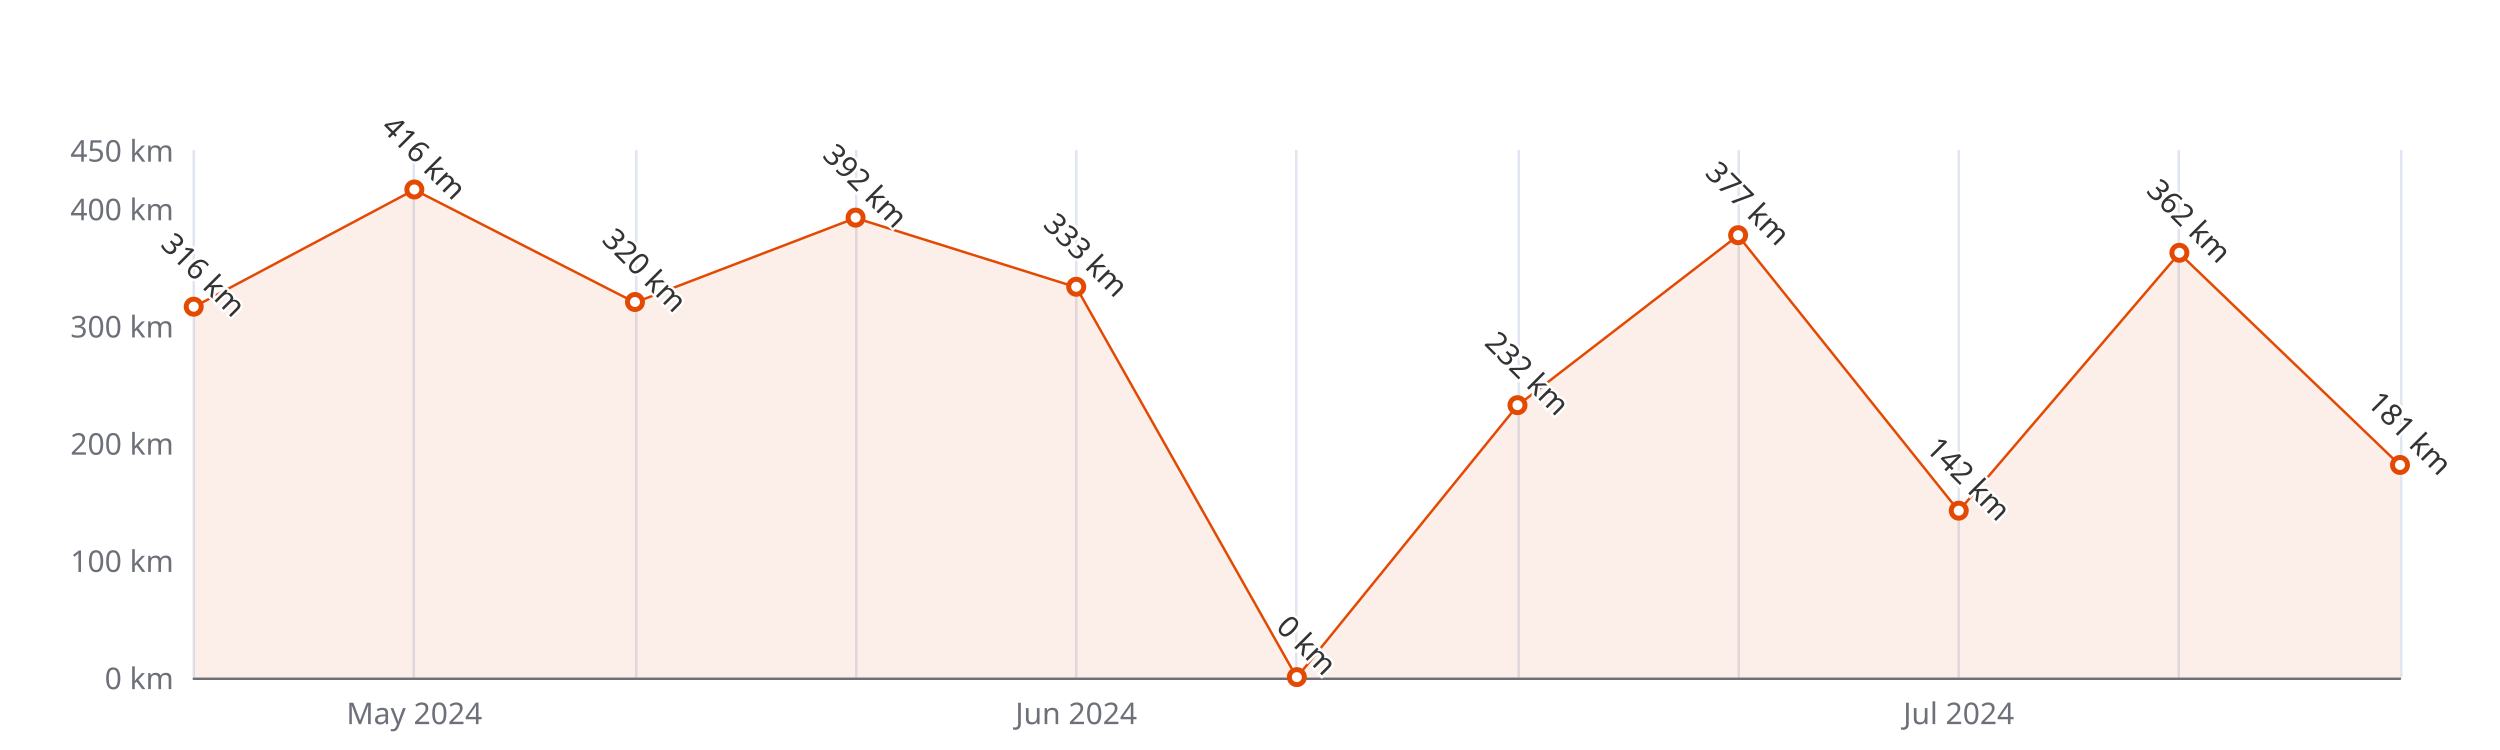
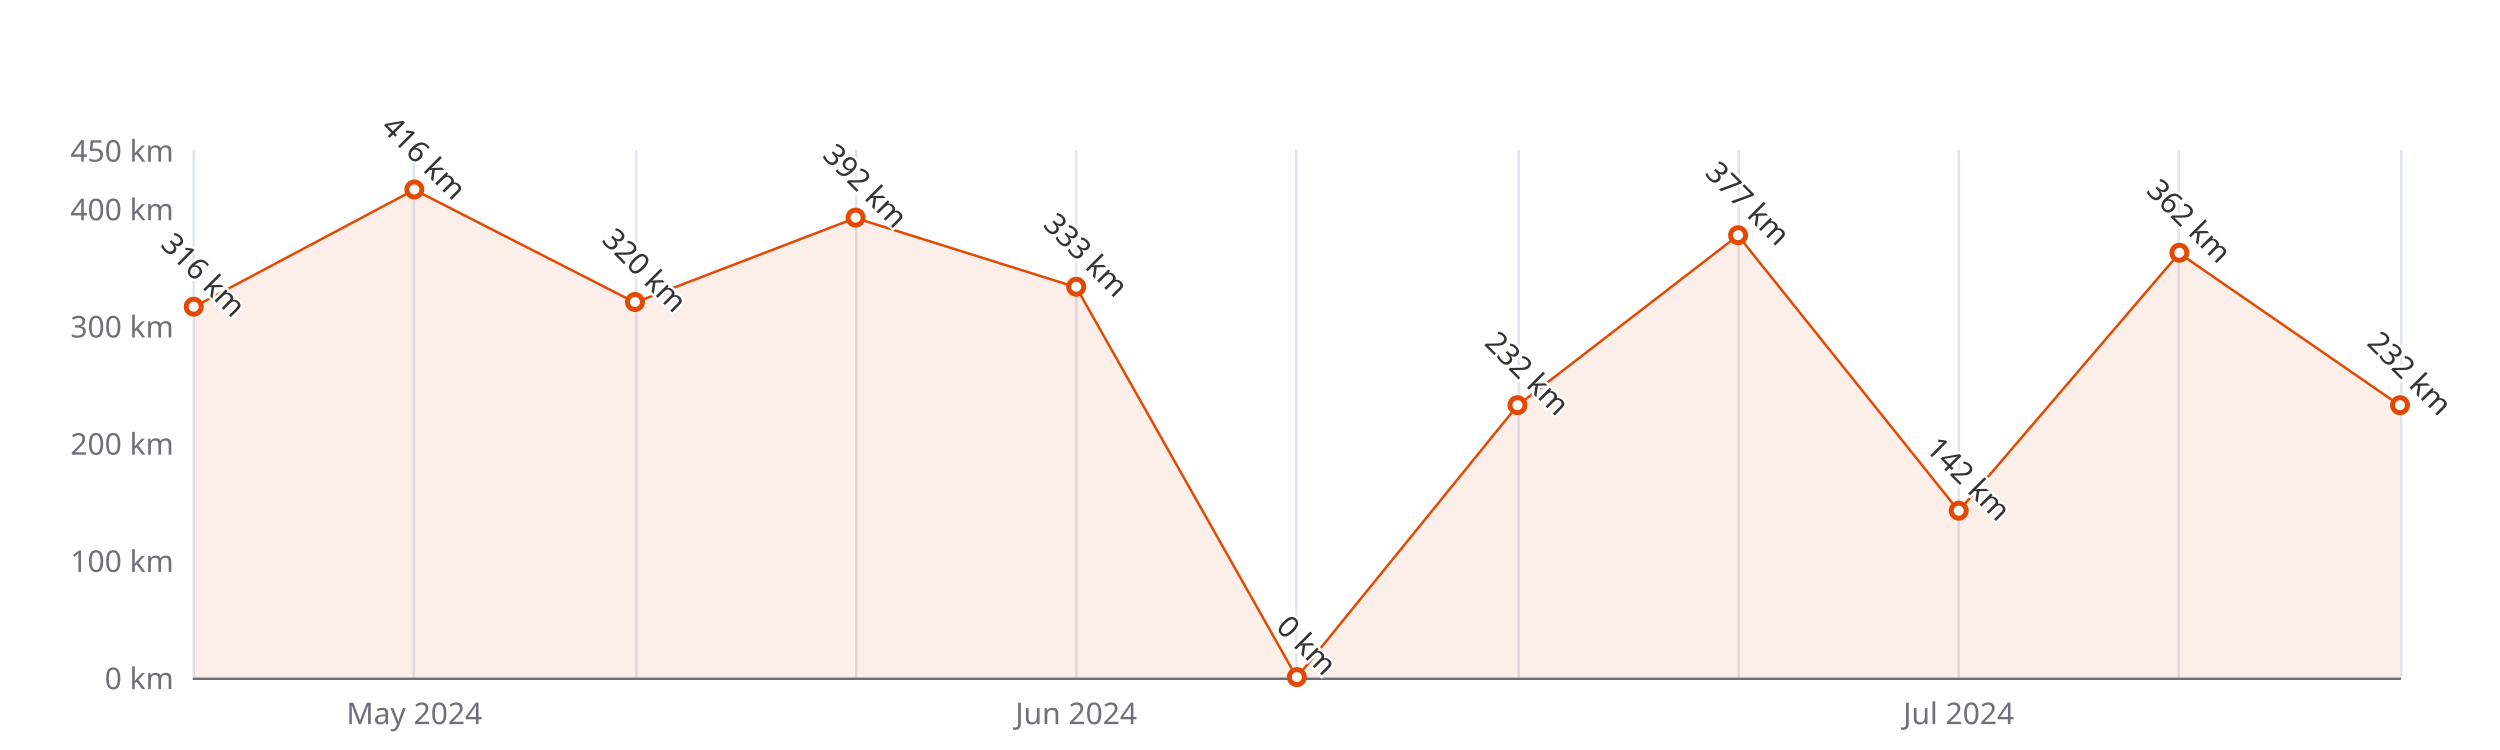
<svg xmlns="http://www.w3.org/2000/svg" width="1000" height="300" version="1.1" baseProfile="full" viewBox="0 0 1000 300">
  <rect width="1000" height="300" x="0" y="0" id="0" fill="#ffffff" />
  <path d="M77.5 60L77.5 271" fill="none" stroke="#E0E6F1" />
  <path d="M165.5 60L165.5 271" fill="none" stroke="#E0E6F1" />
  <path d="M254.5 60L254.5 271" fill="none" stroke="#E0E6F1" />
  <path d="M342.5 60L342.5 271" fill="none" stroke="#E0E6F1" />
  <path d="M430.5 60L430.5 271" fill="none" stroke="#E0E6F1" />
  <path d="M518.5 60L518.5 271" fill="none" stroke="#E0E6F1" />
  <path d="M607.5 60L607.5 271" fill="none" stroke="#E0E6F1" />
  <path d="M695.5 60L695.5 271" fill="none" stroke="#E0E6F1" />
  <path d="M783.5 60L783.5 271" fill="none" stroke="#E0E6F1" />
  <path d="M871.5 60L871.5 271" fill="none" stroke="#E0E6F1" />
  <path d="M960.5 60L960.5 271" fill="none" stroke="#E0E6F1" />
  <path d="M77.5 271.5L960 271.5" fill="none" stroke="#6E7079" stroke-linecap="round" />
  <text dominant-baseline="central" text-anchor="end" style="font-size:12px;font-family:sans-serif;" xml:space="preserve" transform="translate(69.48 271)" fill="#6E7079">0 km</text>
  <text dominant-baseline="central" text-anchor="end" style="font-size:12px;font-family:sans-serif;" xml:space="preserve" transform="translate(69.48 224.1111)" fill="#6E7079">100 km</text>
  <text dominant-baseline="central" text-anchor="end" style="font-size:12px;font-family:sans-serif;" xml:space="preserve" transform="translate(69.48 177.2222)" fill="#6E7079">200 km</text>
  <text dominant-baseline="central" text-anchor="end" style="font-size:12px;font-family:sans-serif;" xml:space="preserve" transform="translate(69.48 130.3333)" fill="#6E7079">300 km</text>
  <text dominant-baseline="central" text-anchor="end" style="font-size:12px;font-family:sans-serif;" xml:space="preserve" transform="translate(69.48 83.4444)" fill="#6E7079">400 km</text>
  <text dominant-baseline="central" text-anchor="end" style="font-size:12px;font-family:sans-serif;" xml:space="preserve" transform="translate(69.48 60)" fill="#6E7079">450 km</text>
  <text dominant-baseline="central" text-anchor="middle" style="font-size:12px;font-family:sans-serif;" xml:space="preserve" y="6" transform="translate(165.732 279)" fill="#6E7079">May 2024</text>
  <text dominant-baseline="central" text-anchor="middle" style="font-size:12px;font-family:sans-serif;" xml:space="preserve" y="6" transform="translate(430.488 279)" fill="#6E7079">Jun 2024</text>
  <text dominant-baseline="central" text-anchor="middle" style="font-size:12px;font-family:sans-serif;" xml:space="preserve" y="6" transform="translate(783.496 279)" fill="#6E7079">Jul 2024</text>
  <g clip-path="url(#zr5-c0)">
-     <path d="M77.5 122.8L165.7 75.9L254 121L342.2 87.2L430.5 114.9L518.7 271L607 162.2L695.2 94.2L783.5 204.4L871.7 101.3L960 186.1L960 271L871.7 271L783.5 271L695.2 271L607 271L518.7 271L430.5 271L342.2 271L254 271L165.7 271L77.5 271Z" fill="rgb(227,73,2)" fill-opacity="0.09" />
-     <path d="M77.5 122.8L165.7 75.9L254 121L342.2 87.2L430.5 114.9L518.7 271L607 162.2L695.2 94.2L783.5 204.4L871.7 101.3L960 186.1" fill="none" stroke="#E34902" stroke-linejoin="bevel" />
+     <path d="M77.5 122.8L165.7 75.9L254 121L342.2 87.2L430.5 114.9L518.7 271L607 162.2L695.2 94.2L783.5 204.4L871.7 101.3L960 162.2L960 271L871.7 271L783.5 271L695.2 271L607 271L518.7 271L430.5 271L342.2 271L254 271L165.7 271L77.5 271Z" fill="rgb(227,73,2)" fill-opacity="0.09" />
+     <path d="M77.5 122.8L165.7 75.9L254 121L342.2 87.2L430.5 114.9L518.7 271L607 162.2L695.2 94.2L783.5 204.4L871.7 101.3L960 162.2" fill="none" stroke="#E34902" stroke-linejoin="bevel" />
  </g>
  <path d="M1 0A1 1 0 1 1 1 -0.1A1 1 0 0 1 1 0" transform="matrix(3,0,0,3,77.48,122.8311)" fill="#fff" stroke="#E34902" stroke-width="0.667" />
  <path d="M1 0A1 1 0 1 1 1 -0.1A1 1 0 0 1 1 0" transform="matrix(3,0,0,3,165.732,75.9422)" fill="#fff" stroke="#E34902" stroke-width="0.667" />
  <path d="M1 0A1 1 0 1 1 1 -0.1A1 1 0 0 1 1 0" transform="matrix(3,0,0,3,253.984,120.9556)" fill="#fff" stroke="#E34902" stroke-width="0.667" />
  <path d="M1 0A1 1 0 1 1 1 -0.1A1 1 0 0 1 1 0" transform="matrix(3,0,0,3,342.236,87.1956)" fill="#fff" stroke="#E34902" stroke-width="0.667" />
  <path d="M1 0A1 1 0 1 1 1 -0.1A1 1 0 0 1 1 0" transform="matrix(3,0,0,3,430.488,114.86)" fill="#fff" stroke="#E34902" stroke-width="0.667" />
  <path d="M1 0A1 1 0 1 1 1 -0.1A1 1 0 0 1 1 0" transform="matrix(3,0,0,3,518.74,271)" fill="#fff" stroke="#E34902" stroke-width="0.667" />
  <path d="M1 0A1 1 0 1 1 1 -0.1A1 1 0 0 1 1 0" transform="matrix(3,0,0,3,606.992,162.2178)" fill="#fff" stroke="#E34902" stroke-width="0.667" />
  <path d="M1 0A1 1 0 1 1 1 -0.1A1 1 0 0 1 1 0" transform="matrix(3,0,0,3,695.244,94.2289)" fill="#fff" stroke="#E34902" stroke-width="0.667" />
  <path d="M1 0A1 1 0 1 1 1 -0.1A1 1 0 0 1 1 0" transform="matrix(3,0,0,3,783.496,204.4178)" fill="#fff" stroke="#E34902" stroke-width="0.667" />
  <path d="M1 0A1 1 0 1 1 1 -0.1A1 1 0 0 1 1 0" transform="matrix(3,0,0,3,871.748,101.2622)" fill="#fff" stroke="#E34902" stroke-width="0.667" />
-   <path d="M1 0A1 1 0 1 1 1 -0.1A1 1 0 0 1 1 0" transform="matrix(3,0,0,3,960,186.1311)" fill="#fff" stroke="#E34902" stroke-width="0.667" />
+   <path d="M1 0A1 1 0 1 1 1 -0.1A1 1 0 0 1 1 0" transform="matrix(3,0,0,3,960,162.2178)" fill="#fff" stroke="#E34902" stroke-width="0.667" />
  <text dominant-baseline="central" text-anchor="middle" style="font-size:12px;font-family:sans-serif;" xml:space="preserve" y="-6" transform="matrix(0.707,0.707,-0.707,0.707,77.48,113.8311)" fill="#333" stroke="rgb(255,255,255)" stroke-width="2" paint-order="stroke" stroke-miterlimit="2">316 km</text>
  <text dominant-baseline="central" text-anchor="middle" style="font-size:12px;font-family:sans-serif;" xml:space="preserve" y="-6" transform="matrix(0.707,0.707,-0.707,0.707,165.732,66.9422)" fill="#333" stroke="rgb(255,255,255)" stroke-width="2" paint-order="stroke" stroke-miterlimit="2">416 km</text>
  <text dominant-baseline="central" text-anchor="middle" style="font-size:12px;font-family:sans-serif;" xml:space="preserve" y="-6" transform="matrix(0.707,0.707,-0.707,0.707,253.984,111.9556)" fill="#333" stroke="rgb(255,255,255)" stroke-width="2" paint-order="stroke" stroke-miterlimit="2">320 km</text>
  <text dominant-baseline="central" text-anchor="middle" style="font-size:12px;font-family:sans-serif;" xml:space="preserve" y="-6" transform="matrix(0.707,0.707,-0.707,0.707,342.236,78.1956)" fill="#333" stroke="rgb(255,255,255)" stroke-width="2" paint-order="stroke" stroke-miterlimit="2">392 km</text>
  <text dominant-baseline="central" text-anchor="middle" style="font-size:12px;font-family:sans-serif;" xml:space="preserve" y="-6" transform="matrix(0.707,0.707,-0.707,0.707,430.488,105.86)" fill="#333" stroke="rgb(255,255,255)" stroke-width="2" paint-order="stroke" stroke-miterlimit="2">333 km</text>
  <text dominant-baseline="central" text-anchor="middle" style="font-size:12px;font-family:sans-serif;" xml:space="preserve" y="-6" transform="matrix(0.707,0.707,-0.707,0.707,518.74,262)" fill="#333" stroke="rgb(255,255,255)" stroke-width="2" paint-order="stroke" stroke-miterlimit="2">0 km</text>
  <text dominant-baseline="central" text-anchor="middle" style="font-size:12px;font-family:sans-serif;" xml:space="preserve" y="-6" transform="matrix(0.707,0.707,-0.707,0.707,606.992,153.2178)" fill="#333" stroke="rgb(255,255,255)" stroke-width="2" paint-order="stroke" stroke-miterlimit="2">232 km</text>
  <text dominant-baseline="central" text-anchor="middle" style="font-size:12px;font-family:sans-serif;" xml:space="preserve" y="-6" transform="matrix(0.707,0.707,-0.707,0.707,695.244,85.2289)" fill="#333" stroke="rgb(255,255,255)" stroke-width="2" paint-order="stroke" stroke-miterlimit="2">377 km</text>
  <text dominant-baseline="central" text-anchor="middle" style="font-size:12px;font-family:sans-serif;" xml:space="preserve" y="-6" transform="matrix(0.707,0.707,-0.707,0.707,783.496,195.4178)" fill="#333" stroke="rgb(255,255,255)" stroke-width="2" paint-order="stroke" stroke-miterlimit="2">142 km</text>
  <text dominant-baseline="central" text-anchor="middle" style="font-size:12px;font-family:sans-serif;" xml:space="preserve" y="-6" transform="matrix(0.707,0.707,-0.707,0.707,871.748,92.2622)" fill="#333" stroke="rgb(255,255,255)" stroke-width="2" paint-order="stroke" stroke-miterlimit="2">362 km</text>
-   <text dominant-baseline="central" text-anchor="middle" style="font-size:12px;font-family:sans-serif;" xml:space="preserve" y="-6" transform="matrix(0.707,0.707,-0.707,0.707,960,177.1311)" fill="#333" stroke="rgb(255,255,255)" stroke-width="2" paint-order="stroke" stroke-miterlimit="2">181 km</text>
+   <text dominant-baseline="central" text-anchor="middle" style="font-size:12px;font-family:sans-serif;" xml:space="preserve" y="-6" transform="matrix(0.707,0.707,-0.707,0.707,960,153.2178)" fill="#333" stroke="rgb(255,255,255)" stroke-width="2" paint-order="stroke" stroke-miterlimit="2">232 km</text>
  <defs>
    <clipPath id="zr5-c0">
      <path d="M76 59.5l884 0l0 212l-884 0Z" fill="#000" />
    </clipPath>
  </defs>
</svg>
